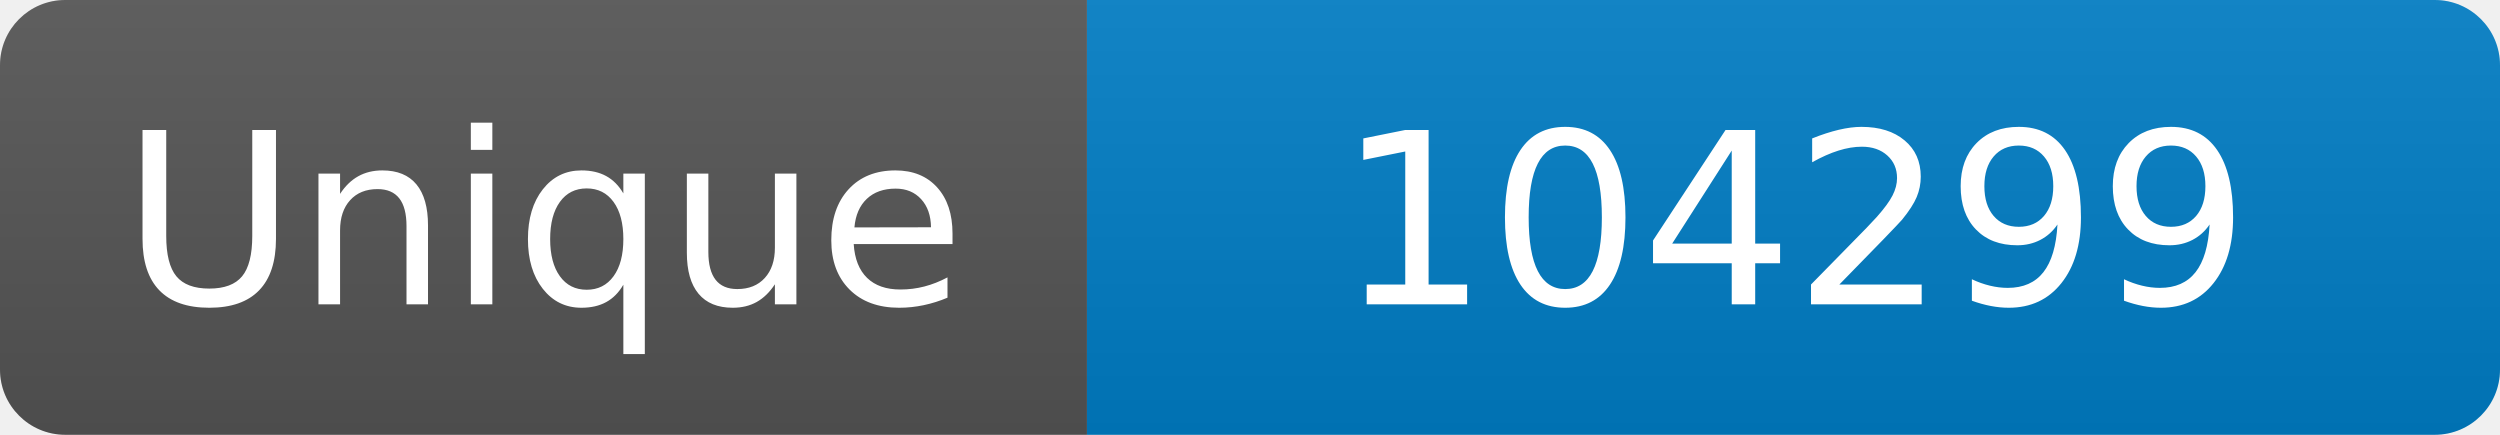
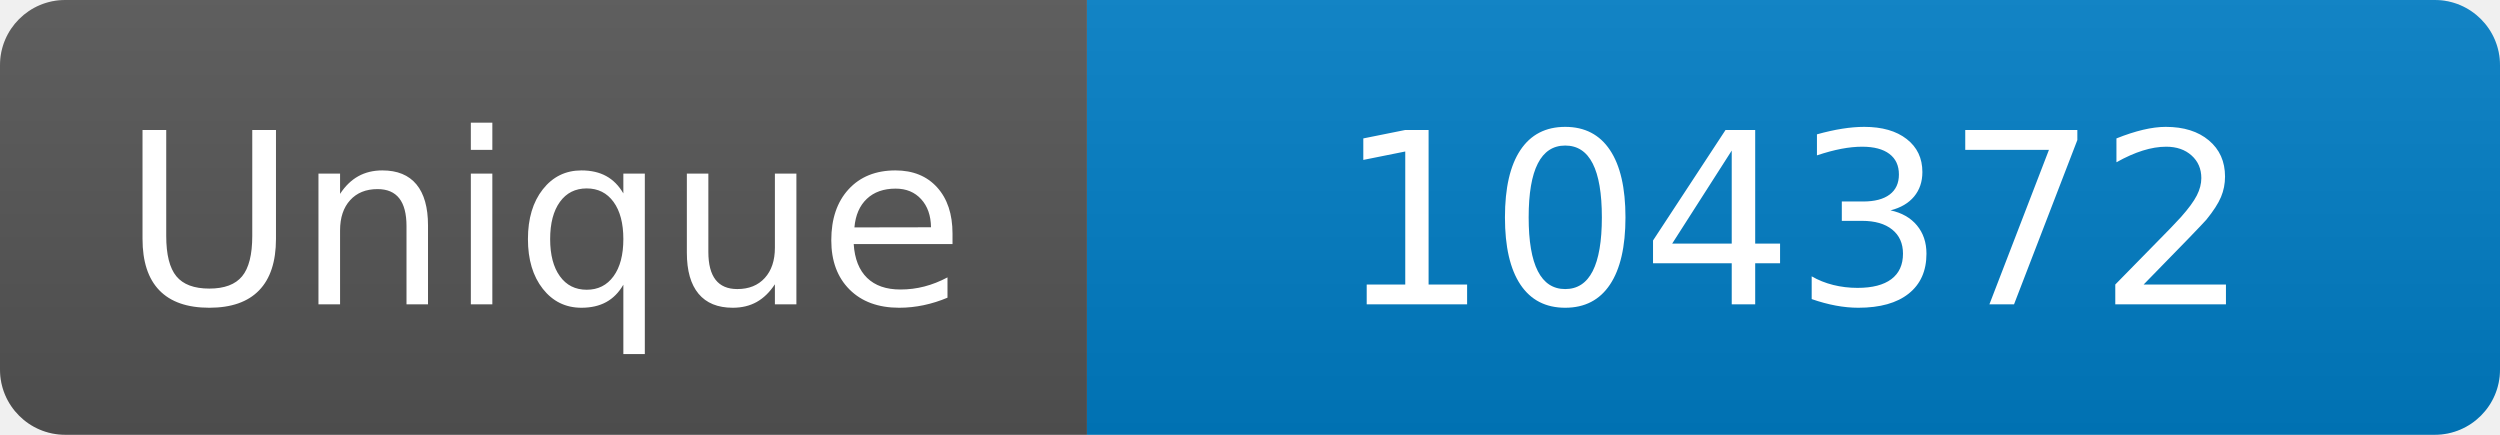
<svg xmlns="http://www.w3.org/2000/svg" width="115" height="20" role="img" aria-label="Maintained?: yes">
  <linearGradient id="s" x2="0" y2="100%">
    <stop offset="0" stop-color="#bbb" stop-opacity=".1" />
    <stop offset="1" stop-opacity=".1" />
  </linearGradient>
  <clipPath id="r">
    <rect width="115" height="20" rx="3" fill="#fff" />
  </clipPath>
  <g clip-path="url(#r)">
    <rect width="50" height="20" fill="#555" />
    <rect x="50" width="160" height="20" fill="#007ec6" />
    <rect width="115" height="20" fill="url(#s)" />
  </g>
  <g fill="#fff" text-anchor="middle" font-family="Verdana,Geneva,DejaVu Sans,sans-serif" font-size="110">
    <text x="250" y="140" transform="scale(.1)" fill="#fff">Unique</text>
-     <text x="825" y="140" transform="scale(.1)" fill="#fff">104299</text>
+     <text x="825" y="140" transform="scale(.1)" fill="#fff">104372</text>
  </g>
</svg>
